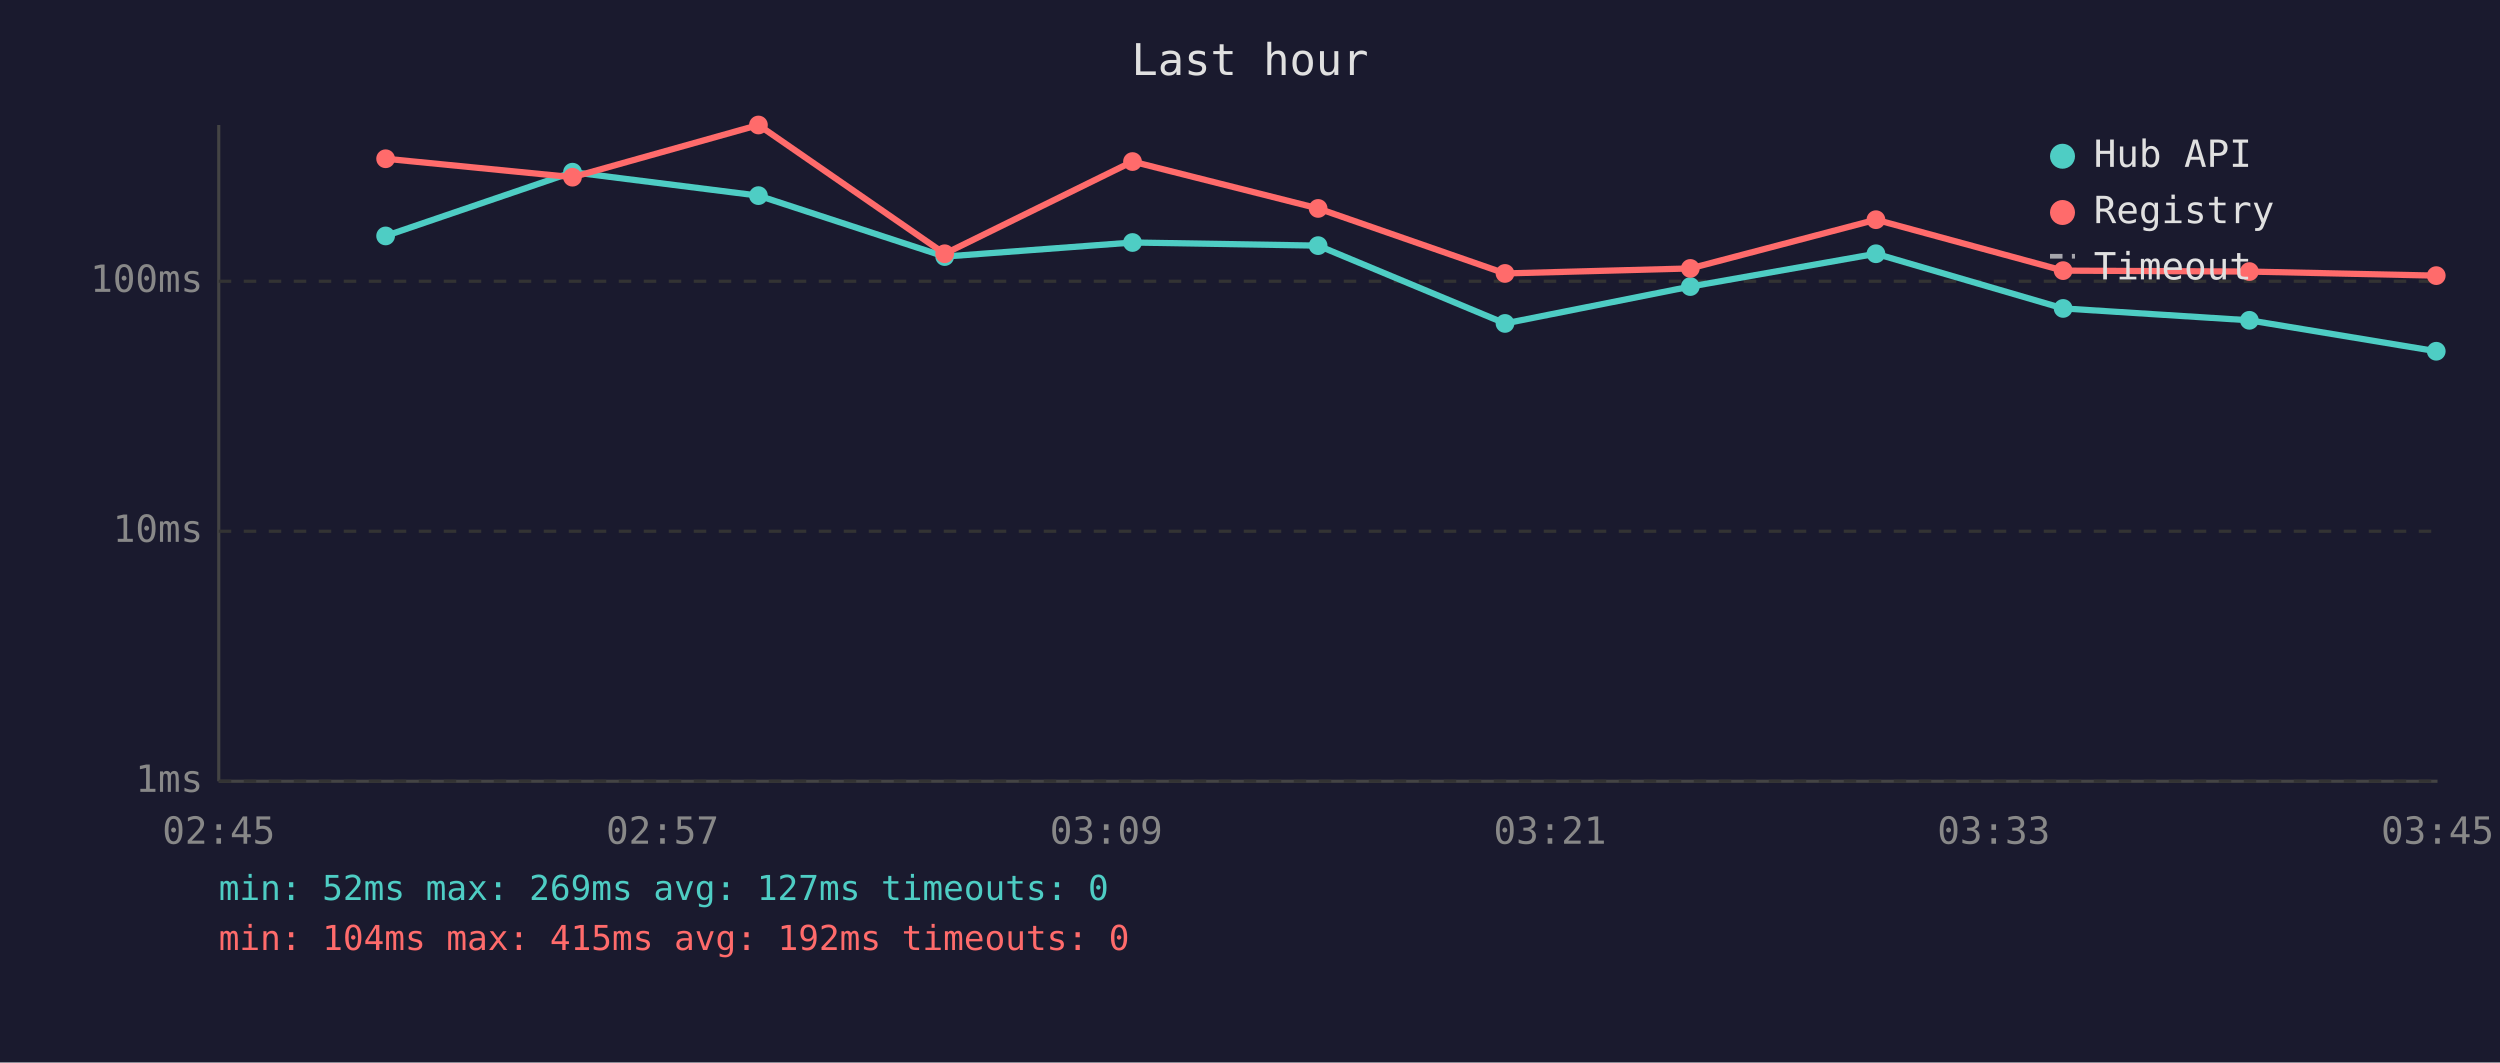
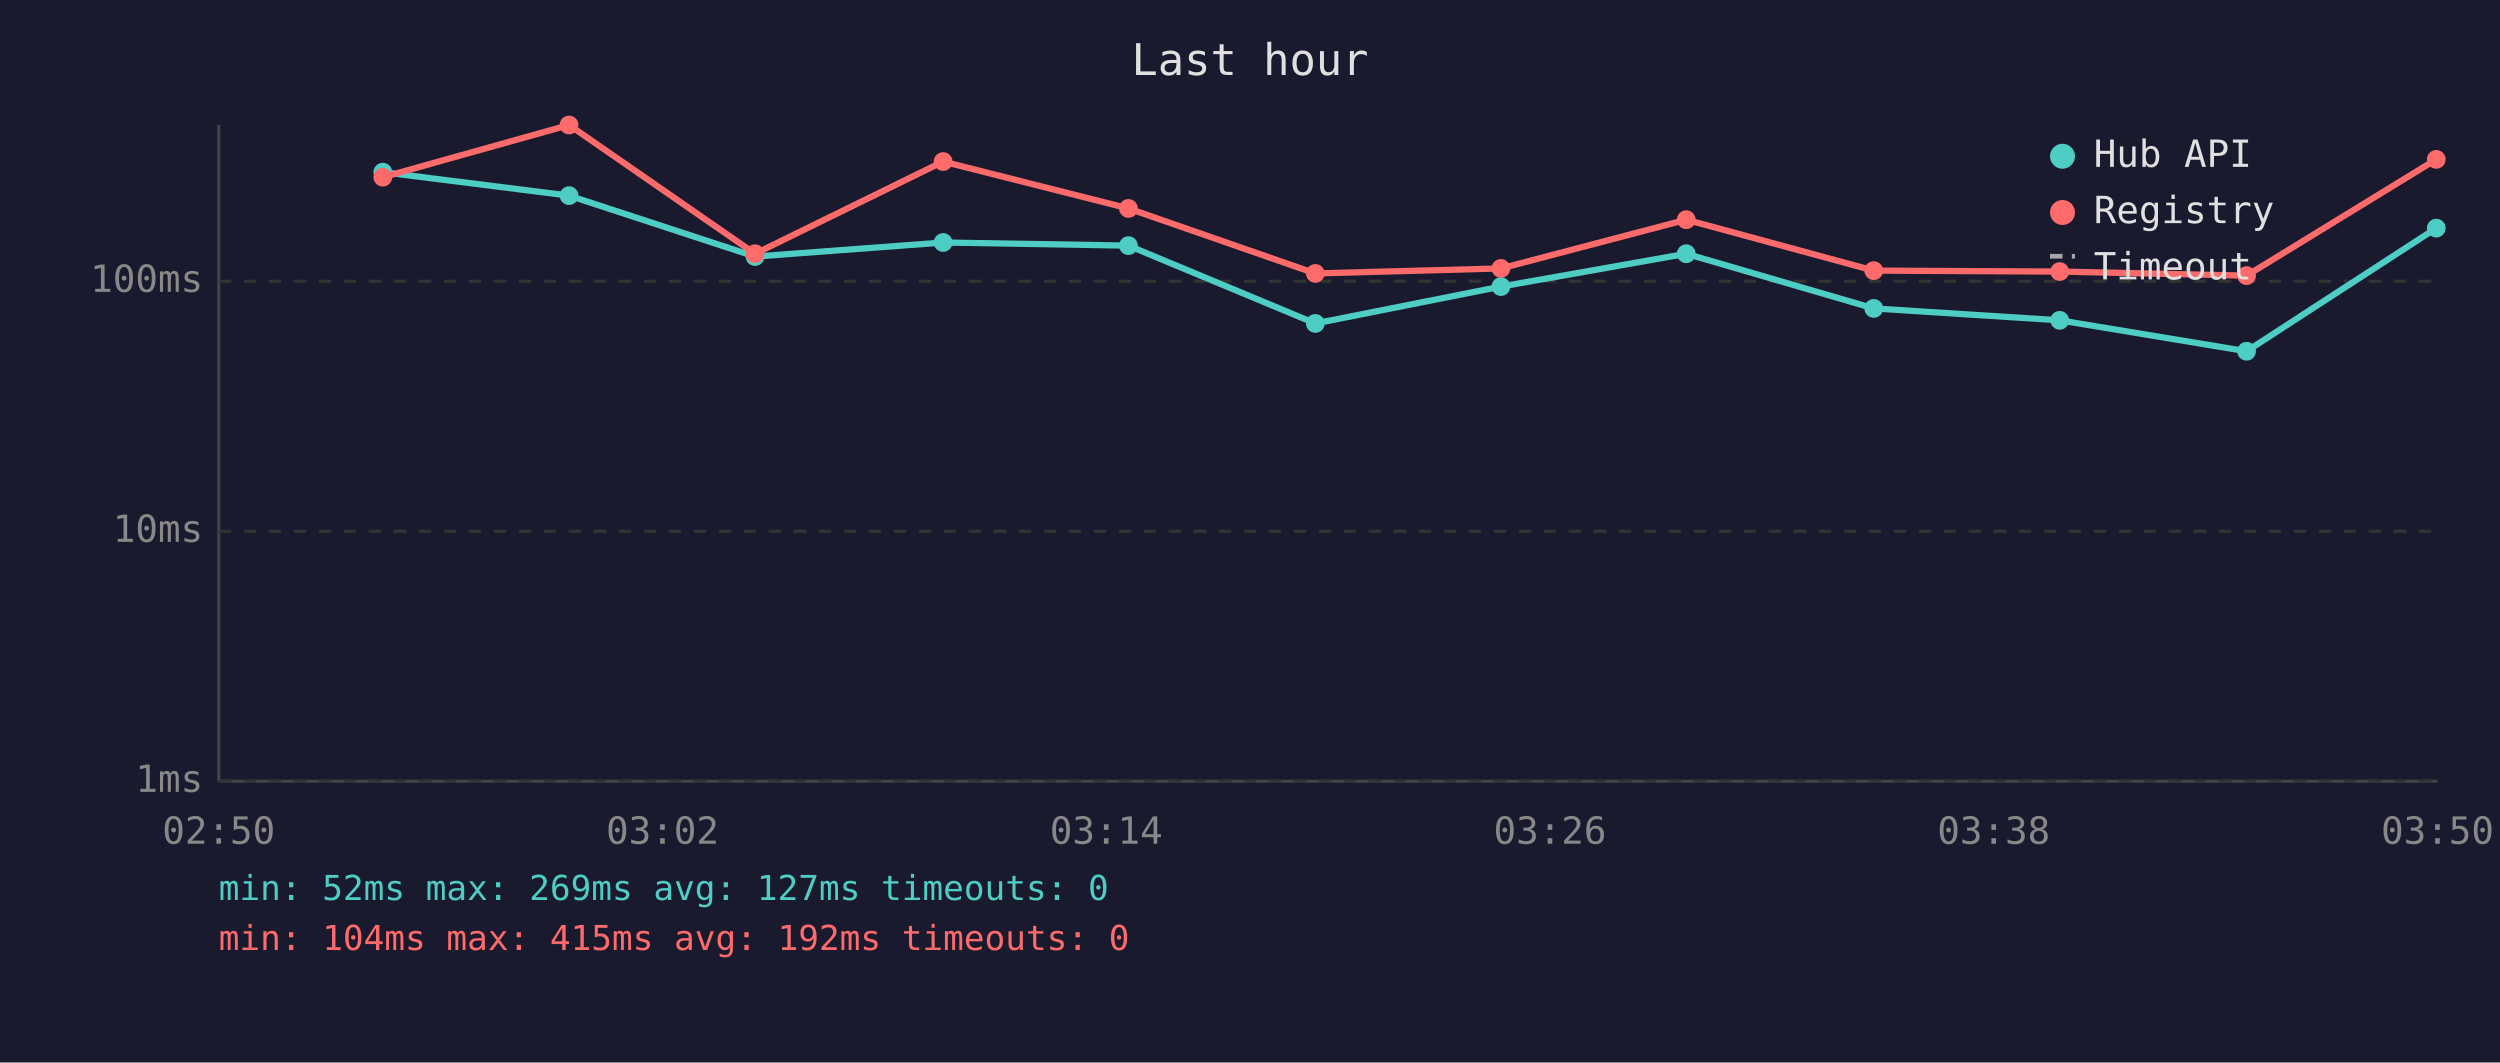
<svg xmlns="http://www.w3.org/2000/svg" viewBox="0 0 800 340" font-family="monospace" font-size="12">
  <rect width="800" height="340" fill="#1a1a2e" />
  <text x="400" y="24" fill="#e0e0e0" font-size="14" text-anchor="middle">Last hour</text>
  <line x1="70" y1="40" x2="70" y2="250" stroke="#444" stroke-width="1" />
  <line x1="70" y1="250" x2="780" y2="250" stroke="#444" stroke-width="1" />
  <line x1="70" y1="250" x2="780" y2="250" stroke="#333" stroke-width="1" stroke-dasharray="4" />
  <text x="65" y="250" fill="#888" text-anchor="end" dominant-baseline="middle">1ms</text>
  <line x1="70" y1="170" x2="780" y2="170" stroke="#333" stroke-width="1" stroke-dasharray="4" />
  <text x="65" y="170" fill="#888" text-anchor="end" dominant-baseline="middle">10ms</text>
  <line x1="70" y1="90" x2="780" y2="90" stroke="#333" stroke-width="1" stroke-dasharray="4" />
  <text x="65" y="90" fill="#888" text-anchor="end" dominant-baseline="middle">100ms</text>
-   <text x="70" y="270" fill="#888" text-anchor="middle">02:45</text>
-   <text x="212" y="270" fill="#888" text-anchor="middle">02:57</text>
-   <text x="354" y="270" fill="#888" text-anchor="middle">03:09</text>
-   <text x="496" y="270" fill="#888" text-anchor="middle">03:21</text>
-   <text x="638" y="270" fill="#888" text-anchor="middle">03:33</text>
-   <text x="780" y="270" fill="#888" text-anchor="middle">03:45</text>
-   <polyline points="123.4,75.5 183.2,55.1 242.7,62.6 302.3,82.1 362.4,77.6 421.8,78.6 481.6,103.5 540.9,91.7 600.3,81.2 660.2,98.7 719.8,102.5 779.6,112.4" fill="none" stroke="#4ecdc4" stroke-width="2" opacity="1" />
-   <circle cx="123.4" cy="75.5" r="3" fill="#4ecdc4" />
-   <circle cx="183.2" cy="55.1" r="3" fill="#4ecdc4" />
-   <circle cx="242.7" cy="62.6" r="3" fill="#4ecdc4" />
-   <circle cx="302.3" cy="82.1" r="3" fill="#4ecdc4" />
-   <circle cx="362.4" cy="77.6" r="3" fill="#4ecdc4" />
-   <circle cx="421.8" cy="78.6" r="3" fill="#4ecdc4" />
-   <circle cx="481.6" cy="103.5" r="3" fill="#4ecdc4" />
-   <circle cx="540.9" cy="91.7" r="3" fill="#4ecdc4" />
-   <circle cx="600.3" cy="81.2" r="3" fill="#4ecdc4" />
-   <circle cx="660.2" cy="98.7" r="3" fill="#4ecdc4" />
-   <circle cx="719.8" cy="102.5" r="3" fill="#4ecdc4" />
-   <circle cx="779.6" cy="112.4" r="3" fill="#4ecdc4" />
-   <polyline points="123.4,50.8 183.2,56.7 242.7,40.0 302.3,81.2 362.4,51.7 421.8,66.7 481.6,87.5 540.9,85.9 600.3,70.3 660.2,86.6 719.8,86.9 779.6,88.2" fill="none" stroke="#ff6b6b" stroke-width="2" opacity="1" />
-   <circle cx="123.4" cy="50.8" r="3" fill="#ff6b6b" />
-   <circle cx="183.2" cy="56.7" r="3" fill="#ff6b6b" />
-   <circle cx="242.7" cy="40.0" r="3" fill="#ff6b6b" />
-   <circle cx="302.3" cy="81.2" r="3" fill="#ff6b6b" />
-   <circle cx="362.4" cy="51.7" r="3" fill="#ff6b6b" />
-   <circle cx="421.8" cy="66.7" r="3" fill="#ff6b6b" />
-   <circle cx="481.6" cy="87.5" r="3" fill="#ff6b6b" />
-   <circle cx="540.9" cy="85.9" r="3" fill="#ff6b6b" />
-   <circle cx="600.3" cy="70.3" r="3" fill="#ff6b6b" />
-   <circle cx="660.2" cy="86.6" r="3" fill="#ff6b6b" />
-   <circle cx="719.8" cy="86.9" r="3" fill="#ff6b6b" />
-   <circle cx="779.6" cy="88.2" r="3" fill="#ff6b6b" />
+   <text x="70" y="270" fill="#888" text-anchor="middle">02:50</text>
+   <text x="212" y="270" fill="#888" text-anchor="middle">03:02</text>
+   <text x="354" y="270" fill="#888" text-anchor="middle">03:14</text>
+   <text x="496" y="270" fill="#888" text-anchor="middle">03:26</text>
+   <text x="638" y="270" fill="#888" text-anchor="middle">03:38</text>
+   <text x="780" y="270" fill="#888" text-anchor="middle">03:50</text>
+   <polyline points="122.5,55.1 182.1,62.6 241.6,82.1 301.8,77.6 361.1,78.6 420.9,103.5 480.3,91.7 539.6,81.2 599.6,98.7 659.1,102.5 718.9,112.4 779.6,73.0" fill="none" stroke="#4ecdc4" stroke-width="2" opacity="1" />
+   <circle cx="122.5" cy="55.1" r="3" fill="#4ecdc4" />
+   <circle cx="182.1" cy="62.6" r="3" fill="#4ecdc4" />
+   <circle cx="241.6" cy="82.1" r="3" fill="#4ecdc4" />
+   <circle cx="301.8" cy="77.6" r="3" fill="#4ecdc4" />
+   <circle cx="361.1" cy="78.6" r="3" fill="#4ecdc4" />
+   <circle cx="420.9" cy="103.5" r="3" fill="#4ecdc4" />
+   <circle cx="480.3" cy="91.7" r="3" fill="#4ecdc4" />
+   <circle cx="539.6" cy="81.2" r="3" fill="#4ecdc4" />
+   <circle cx="599.6" cy="98.7" r="3" fill="#4ecdc4" />
+   <circle cx="659.1" cy="102.5" r="3" fill="#4ecdc4" />
+   <circle cx="718.9" cy="112.4" r="3" fill="#4ecdc4" />
+   <circle cx="779.6" cy="73.0" r="3" fill="#4ecdc4" />
+   <polyline points="122.5,56.7 182.1,40.0 241.6,81.2 301.8,51.7 361.1,66.7 420.9,87.5 480.3,85.9 539.6,70.3 599.6,86.6 659.1,86.9 718.9,88.2 779.6,51.0" fill="none" stroke="#ff6b6b" stroke-width="2" opacity="1" />
+   <circle cx="122.5" cy="56.7" r="3" fill="#ff6b6b" />
+   <circle cx="182.1" cy="40.0" r="3" fill="#ff6b6b" />
+   <circle cx="241.6" cy="81.2" r="3" fill="#ff6b6b" />
+   <circle cx="301.8" cy="51.7" r="3" fill="#ff6b6b" />
+   <circle cx="361.1" cy="66.7" r="3" fill="#ff6b6b" />
+   <circle cx="420.9" cy="87.5" r="3" fill="#ff6b6b" />
+   <circle cx="480.3" cy="85.9" r="3" fill="#ff6b6b" />
+   <circle cx="539.6" cy="70.3" r="3" fill="#ff6b6b" />
+   <circle cx="599.6" cy="86.6" r="3" fill="#ff6b6b" />
+   <circle cx="659.1" cy="86.9" r="3" fill="#ff6b6b" />
+   <circle cx="718.9" cy="88.2" r="3" fill="#ff6b6b" />
+   <circle cx="779.6" cy="51.0" r="3" fill="#ff6b6b" />
  <circle cx="660" cy="50" r="4" fill="#4ecdc4" />
  <text x="670" y="50" fill="#e0e0e0" dominant-baseline="middle">Hub API</text>
  <circle cx="660" cy="68" r="4" fill="#ff6b6b" />
  <text x="670" y="68" fill="#e0e0e0" dominant-baseline="middle">Registry</text>
  <line x1="656" y1="82" x2="664" y2="82" stroke="#e0e0e0" stroke-width="1.5" stroke-dasharray="4,3" opacity="0.7" />
  <text x="670" y="86" fill="#e0e0e0" dominant-baseline="middle">Timeout</text>
  <text x="70" y="288" fill="#4ecdc4" font-size="11">min: 52ms  max: 269ms  avg: 127ms  timeouts: 0</text>
  <text x="70" y="304" fill="#ff6b6b" font-size="11">min: 104ms  max: 415ms  avg: 192ms  timeouts: 0</text>
</svg>
